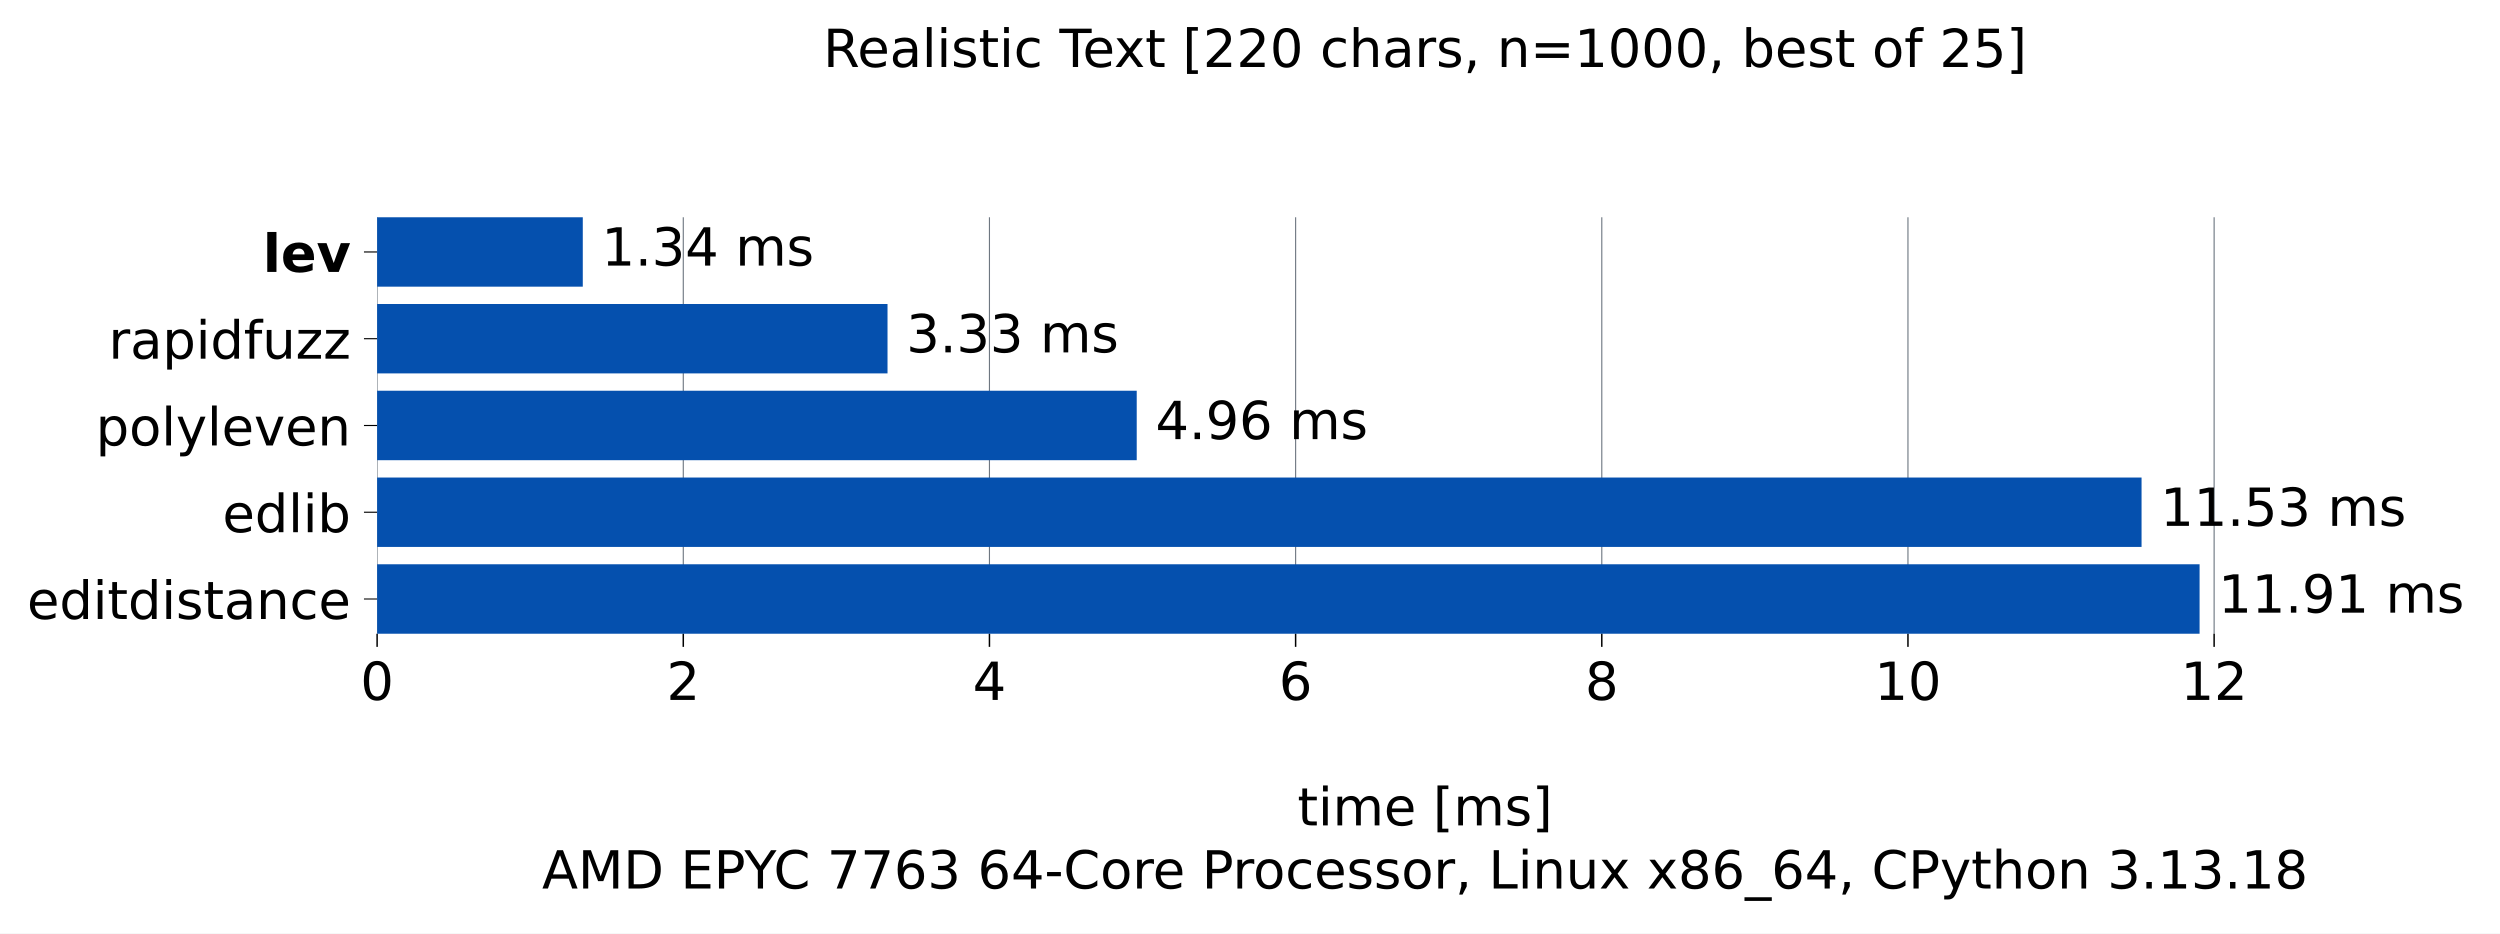
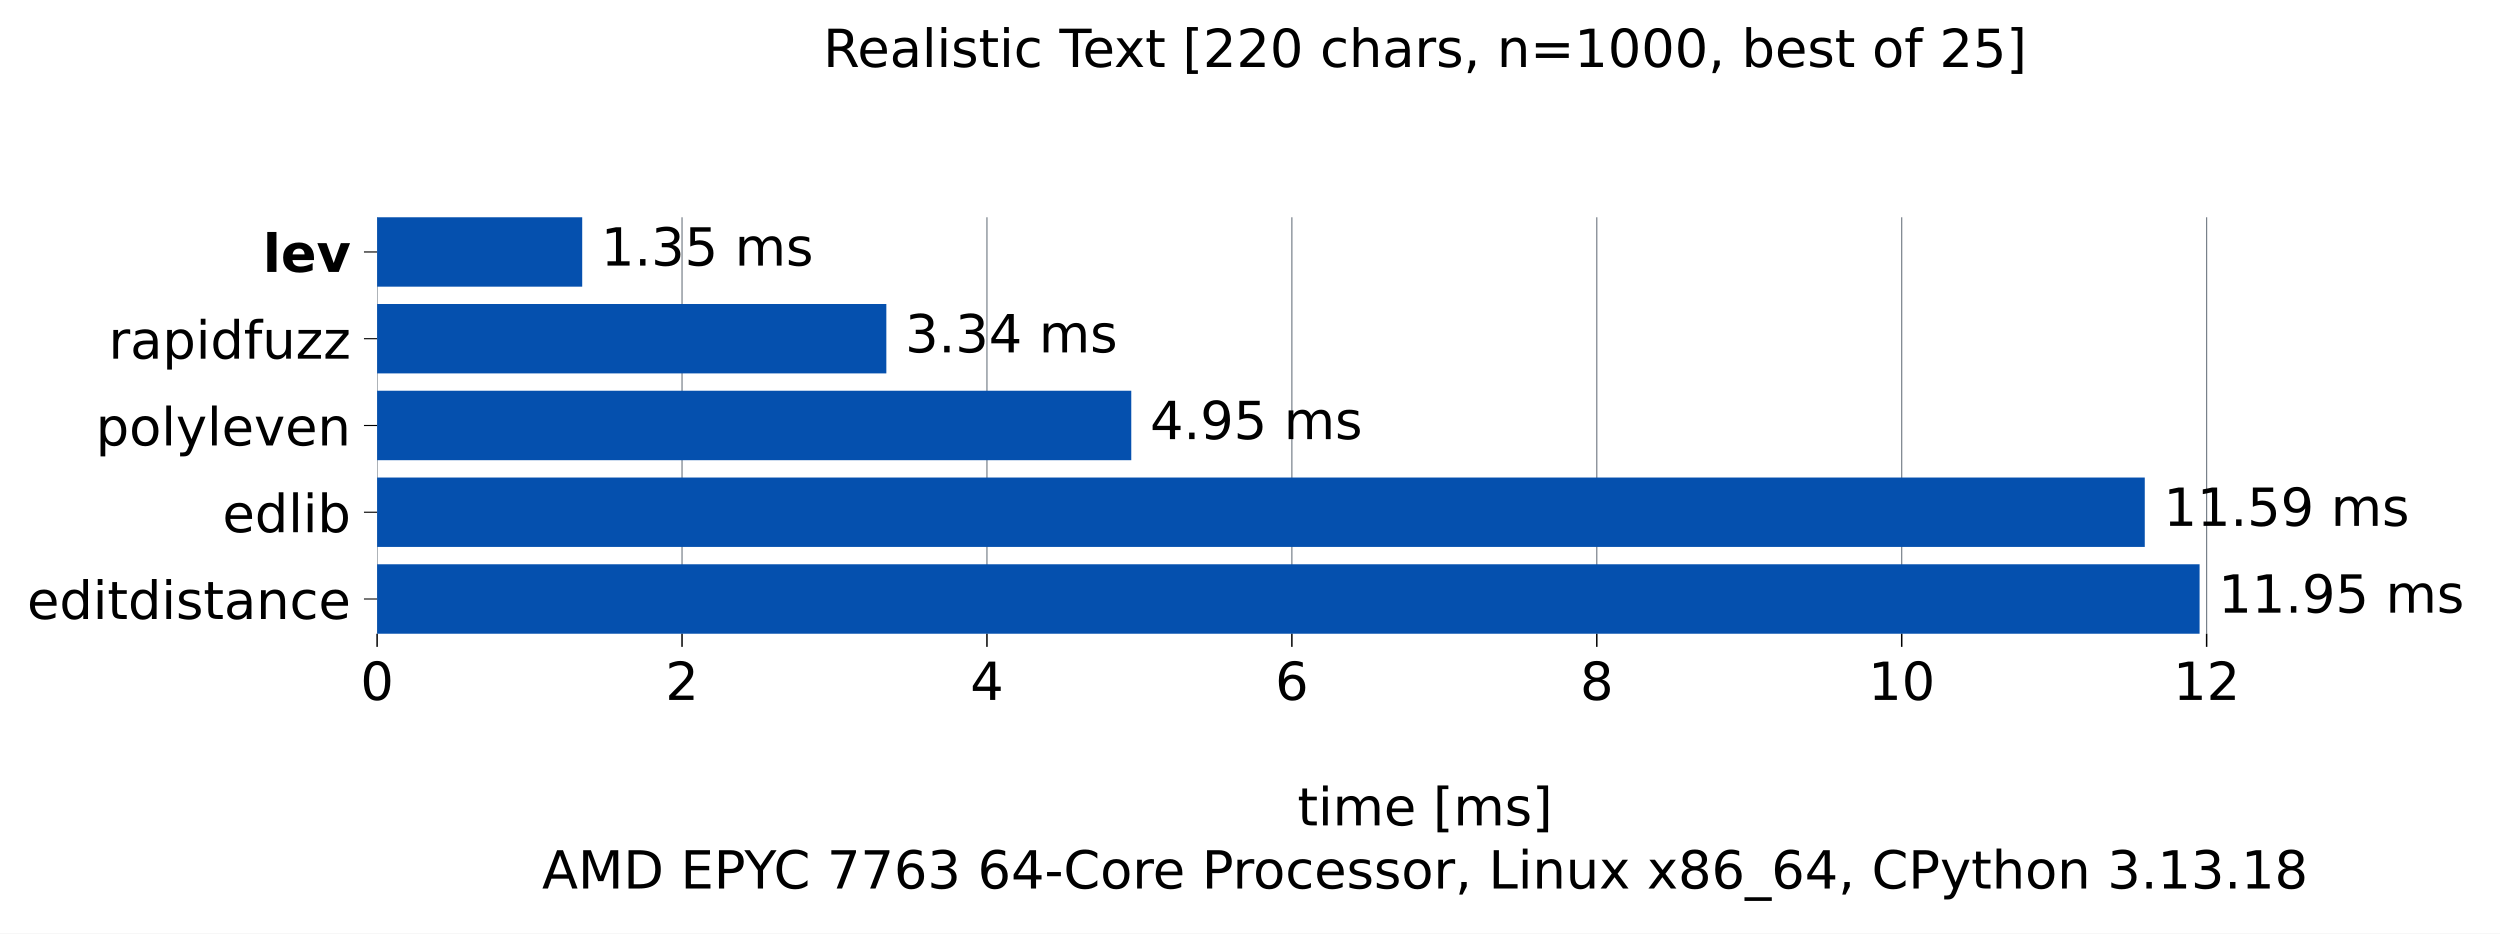
<svg xmlns="http://www.w3.org/2000/svg" xmlns:xlink="http://www.w3.org/1999/xlink" width="665.603pt" height="248.525pt" viewBox="0 0 665.603 248.525" version="1.1">
  <defs>
    <style type="text/css">*{stroke-linejoin: round; stroke-linecap: butt}</style>
  </defs>
  <g id="figure_1">
    <g id="patch_1">
      <path d="M 0 248.525 L 665.603 248.525 L 665.603 0 L 0 0 z " style="fill: #ffffff" />
    </g>
    <g id="axes_1">
      <g id="patch_2">
        <path d="M 100.403 168.718 L 658.403 168.718 L 658.403 57.838 L 100.403 57.838 z " style="fill: #ffffff" />
      </g>
      <g id="matplotlib.axis_1">
        <g id="xtick_1">
          <g id="line2d_1">
-             <path d="M 100.403 168.718 L 100.403 57.838 " clip-path="url(#pf1977d3915)" style="fill: none; stroke: #6e7781; stroke-width: 0.3; stroke-linecap: square" />
+             <path d="M 100.403 168.718 L 100.403 57.838 " clip-path="url(#pcefcc8d89a)" style="fill: none; stroke: #6e7781; stroke-width: 0.3; stroke-linecap: square" />
          </g>
          <g id="line2d_2">
            <defs>
-               <path id="mf4c2e26fc5" d="M 0 0 L 0 3.5 " style="stroke: #000000; stroke-width: 0.4" />
+               <path id="m4df07fa0d4" d="M 0 0 L 0 3.5 " style="stroke: #000000; stroke-width: 0.4" />
            </defs>
            <g>
-               <use xlink:href="#mf4c2e26fc5" x="100.403" y="168.718" style="stroke: #000000; stroke-width: 0.4" />
+               <use xlink:href="#m4df07fa0d4" x="100.403" y="168.718" style="stroke: #000000; stroke-width: 0.4" />
            </g>
          </g>
          <g id="text_1">
            <g transform="translate(95.94906 186.3545) scale(0.14 -0.14)">
              <defs>
                <path id="DejaVuSans-13" d="M 2034 4250 Q 1547 4250 1301 3770 Q 1056 3291 1056 2328 Q 1056 1369 1301 889 Q 1547 409 2034 409 Q 2525 409 2770 889 Q 3016 1369 3016 2328 Q 3016 3291 2770 3770 Q 2525 4250 2034 4250 z M 2034 4750 Q 2819 4750 3233 4129 Q 3647 3509 3647 2328 Q 3647 1150 3233 529 Q 2819 -91 2034 -91 Q 1250 -91 836 529 Q 422 1150 422 2328 Q 422 3509 836 4129 Q 1250 4750 2034 4750 z " transform="scale(0.015625)" />
              </defs>
              <use xlink:href="#DejaVuSans-13" />
            </g>
          </g>
        </g>
        <g id="xtick_2">
          <g id="line2d_3">
-             <path d="M 181.918 168.718 L 181.918 57.838 " clip-path="url(#pf1977d3915)" style="fill: none; stroke: #6e7781; stroke-width: 0.3; stroke-linecap: square" />
+             <path d="M 181.585 168.718 L 181.585 57.838 " clip-path="url(#pcefcc8d89a)" style="fill: none; stroke: #6e7781; stroke-width: 0.3; stroke-linecap: square" />
          </g>
          <g id="line2d_4">
            <g>
-               <use xlink:href="#mf4c2e26fc5" x="181.918" y="168.718" style="stroke: #000000; stroke-width: 0.4" />
+               <use xlink:href="#m4df07fa0d4" x="181.585" y="168.718" style="stroke: #000000; stroke-width: 0.4" />
            </g>
          </g>
          <g id="text_2">
-             <g transform="translate(177.4638 186.3545) scale(0.14 -0.14)">
+             <g transform="translate(177.1314 186.3545) scale(0.14 -0.14)">
              <defs>
                <path id="DejaVuSans-15" d="M 1228 531 L 3431 531 L 3431 0 L 469 0 L 469 531 Q 828 903 1448 1529 Q 2069 2156 2228 2338 Q 2531 2678 2651 2914 Q 2772 3150 2772 3378 Q 2772 3750 2511 3984 Q 2250 4219 1831 4219 Q 1534 4219 1204 4116 Q 875 4013 500 3803 L 500 4441 Q 881 4594 1212 4672 Q 1544 4750 1819 4750 Q 2544 4750 2975 4387 Q 3406 4025 3406 3419 Q 3406 3131 3298 2873 Q 3191 2616 2906 2266 Q 2828 2175 2409 1742 Q 1991 1309 1228 531 z " transform="scale(0.015625)" />
              </defs>
              <use xlink:href="#DejaVuSans-15" />
            </g>
          </g>
        </g>
        <g id="xtick_3">
          <g id="line2d_5">
-             <path d="M 263.432 168.718 L 263.432 57.838 " clip-path="url(#pf1977d3915)" style="fill: none; stroke: #6e7781; stroke-width: 0.3; stroke-linecap: square" />
+             <path d="M 262.767 168.718 L 262.767 57.838 " clip-path="url(#pcefcc8d89a)" style="fill: none; stroke: #6e7781; stroke-width: 0.3; stroke-linecap: square" />
          </g>
          <g id="line2d_6">
            <g>
-               <use xlink:href="#mf4c2e26fc5" x="263.432" y="168.718" style="stroke: #000000; stroke-width: 0.4" />
+               <use xlink:href="#m4df07fa0d4" x="262.767" y="168.718" style="stroke: #000000; stroke-width: 0.4" />
            </g>
          </g>
          <g id="text_3">
-             <g transform="translate(258.9786 186.3545) scale(0.14 -0.14)">
+             <g transform="translate(258.3137 186.3545) scale(0.14 -0.14)">
              <defs>
                <path id="DejaVuSans-17" d="M 2419 4116 L 825 1625 L 2419 1625 L 2419 4116 z M 2253 4666 L 3047 4666 L 3047 1625 L 3713 1625 L 3713 1100 L 3047 1100 L 3047 0 L 2419 0 L 2419 1100 L 313 1100 L 313 1709 L 2253 4666 z " transform="scale(0.015625)" />
              </defs>
              <use xlink:href="#DejaVuSans-17" />
            </g>
          </g>
        </g>
        <g id="xtick_4">
          <g id="line2d_7">
-             <path d="M 344.947 168.718 L 344.947 57.838 " clip-path="url(#pf1977d3915)" style="fill: none; stroke: #6e7781; stroke-width: 0.3; stroke-linecap: square" />
+             <path d="M 343.95 168.718 L 343.95 57.838 " clip-path="url(#pcefcc8d89a)" style="fill: none; stroke: #6e7781; stroke-width: 0.3; stroke-linecap: square" />
          </g>
          <g id="line2d_8">
            <g>
-               <use xlink:href="#mf4c2e26fc5" x="344.947" y="168.718" style="stroke: #000000; stroke-width: 0.4" />
+               <use xlink:href="#m4df07fa0d4" x="343.95" y="168.718" style="stroke: #000000; stroke-width: 0.4" />
            </g>
          </g>
          <g id="text_4">
-             <g transform="translate(340.4934 186.3545) scale(0.14 -0.14)">
+             <g transform="translate(339.4961 186.3545) scale(0.14 -0.14)">
              <defs>
                <path id="DejaVuSans-19" d="M 2113 2584 Q 1688 2584 1439 2293 Q 1191 2003 1191 1497 Q 1191 994 1439 701 Q 1688 409 2113 409 Q 2538 409 2786 701 Q 3034 994 3034 1497 Q 3034 2003 2786 2293 Q 2538 2584 2113 2584 z M 3366 4563 L 3366 3988 Q 3128 4100 2886 4159 Q 2644 4219 2406 4219 Q 1781 4219 1451 3797 Q 1122 3375 1075 2522 Q 1259 2794 1537 2939 Q 1816 3084 2150 3084 Q 2853 3084 3261 2657 Q 3669 2231 3669 1497 Q 3669 778 3244 343 Q 2819 -91 2113 -91 Q 1303 -91 875 529 Q 447 1150 447 2328 Q 447 3434 972 4092 Q 1497 4750 2381 4750 Q 2619 4750 2861 4703 Q 3103 4656 3366 4563 z " transform="scale(0.015625)" />
              </defs>
              <use xlink:href="#DejaVuSans-19" />
            </g>
          </g>
        </g>
        <g id="xtick_5">
          <g id="line2d_9">
-             <path d="M 426.462 168.718 L 426.462 57.838 " clip-path="url(#pf1977d3915)" style="fill: none; stroke: #6e7781; stroke-width: 0.3; stroke-linecap: square" />
+             <path d="M 425.132 168.718 L 425.132 57.838 " clip-path="url(#pcefcc8d89a)" style="fill: none; stroke: #6e7781; stroke-width: 0.3; stroke-linecap: square" />
          </g>
          <g id="line2d_10">
            <g>
-               <use xlink:href="#mf4c2e26fc5" x="426.462" y="168.718" style="stroke: #000000; stroke-width: 0.4" />
+               <use xlink:href="#m4df07fa0d4" x="425.132" y="168.718" style="stroke: #000000; stroke-width: 0.4" />
            </g>
          </g>
          <g id="text_5">
-             <g transform="translate(422.0082 186.3545) scale(0.14 -0.14)">
+             <g transform="translate(420.6784 186.3545) scale(0.14 -0.14)">
              <defs>
                <path id="DejaVuSans-1b" d="M 2034 2216 Q 1584 2216 1326 1975 Q 1069 1734 1069 1313 Q 1069 891 1326 650 Q 1584 409 2034 409 Q 2484 409 2743 651 Q 3003 894 3003 1313 Q 3003 1734 2745 1975 Q 2488 2216 2034 2216 z M 1403 2484 Q 997 2584 770 2862 Q 544 3141 544 3541 Q 544 4100 942 4425 Q 1341 4750 2034 4750 Q 2731 4750 3128 4425 Q 3525 4100 3525 3541 Q 3525 3141 3298 2862 Q 3072 2584 2669 2484 Q 3125 2378 3379 2068 Q 3634 1759 3634 1313 Q 3634 634 3220 271 Q 2806 -91 2034 -91 Q 1263 -91 848 271 Q 434 634 434 1313 Q 434 1759 690 2068 Q 947 2378 1403 2484 z M 1172 3481 Q 1172 3119 1398 2916 Q 1625 2713 2034 2713 Q 2441 2713 2670 2916 Q 2900 3119 2900 3481 Q 2900 3844 2670 4047 Q 2441 4250 2034 4250 Q 1625 4250 1398 4047 Q 1172 3844 1172 3481 z " transform="scale(0.015625)" />
              </defs>
              <use xlink:href="#DejaVuSans-1b" />
            </g>
          </g>
        </g>
        <g id="xtick_6">
          <g id="line2d_11">
-             <path d="M 507.977 168.718 L 507.977 57.838 " clip-path="url(#pf1977d3915)" style="fill: none; stroke: #6e7781; stroke-width: 0.3; stroke-linecap: square" />
+             <path d="M 506.315 168.718 L 506.315 57.838 " clip-path="url(#pcefcc8d89a)" style="fill: none; stroke: #6e7781; stroke-width: 0.3; stroke-linecap: square" />
          </g>
          <g id="line2d_12">
            <g>
-               <use xlink:href="#mf4c2e26fc5" x="507.977" y="168.718" style="stroke: #000000; stroke-width: 0.4" />
+               <use xlink:href="#m4df07fa0d4" x="506.315" y="168.718" style="stroke: #000000; stroke-width: 0.4" />
            </g>
          </g>
          <g id="text_6">
-             <g transform="translate(499.0692 186.3545) scale(0.14 -0.14)">
+             <g transform="translate(497.407 186.3545) scale(0.14 -0.14)">
              <defs>
                <path id="DejaVuSans-14" d="M 794 531 L 1825 531 L 1825 4091 L 703 3866 L 703 4441 L 1819 4666 L 2450 4666 L 2450 531 L 3481 531 L 3481 0 L 794 0 L 794 531 z " transform="scale(0.015625)" />
              </defs>
              <use xlink:href="#DejaVuSans-14" />
              <use xlink:href="#DejaVuSans-13" transform="translate(63.625 0)" />
            </g>
          </g>
        </g>
        <g id="xtick_7">
          <g id="line2d_13">
-             <path d="M 589.491 168.718 L 589.491 57.838 " clip-path="url(#pf1977d3915)" style="fill: none; stroke: #6e7781; stroke-width: 0.3; stroke-linecap: square" />
+             <path d="M 587.497 168.718 L 587.497 57.838 " clip-path="url(#pcefcc8d89a)" style="fill: none; stroke: #6e7781; stroke-width: 0.3; stroke-linecap: square" />
          </g>
          <g id="line2d_14">
            <g>
-               <use xlink:href="#mf4c2e26fc5" x="589.491" y="168.718" style="stroke: #000000; stroke-width: 0.4" />
+               <use xlink:href="#m4df07fa0d4" x="587.497" y="168.718" style="stroke: #000000; stroke-width: 0.4" />
            </g>
          </g>
          <g id="text_7">
-             <g transform="translate(580.584 186.3545) scale(0.14 -0.14)">
+             <g transform="translate(578.5894 186.3545) scale(0.14 -0.14)">
              <use xlink:href="#DejaVuSans-14" />
              <use xlink:href="#DejaVuSans-15" transform="translate(63.625 0)" />
            </g>
          </g>
        </g>
        <g id="text_8">
          <g transform="translate(345.4364 219.757) scale(0.14 -0.14)">
            <defs>
              <path id="DejaVuSans-57" d="M 1172 4494 L 1172 3500 L 2356 3500 L 2356 3053 L 1172 3053 L 1172 1153 Q 1172 725 1289 603 Q 1406 481 1766 481 L 2356 481 L 2356 0 L 1766 0 Q 1100 0 847 248 Q 594 497 594 1153 L 594 3053 L 172 3053 L 172 3500 L 594 3500 L 594 4494 L 1172 4494 z " transform="scale(0.015625)" />
              <path id="DejaVuSans-4c" d="M 603 3500 L 1178 3500 L 1178 0 L 603 0 L 603 3500 z M 603 4863 L 1178 4863 L 1178 4134 L 603 4134 L 603 4863 z " transform="scale(0.015625)" />
              <path id="DejaVuSans-50" d="M 3328 2828 Q 3544 3216 3844 3400 Q 4144 3584 4550 3584 Q 5097 3584 5394 3201 Q 5691 2819 5691 2113 L 5691 0 L 5113 0 L 5113 2094 Q 5113 2597 4934 2840 Q 4756 3084 4391 3084 Q 3944 3084 3684 2787 Q 3425 2491 3425 1978 L 3425 0 L 2847 0 L 2847 2094 Q 2847 2600 2669 2842 Q 2491 3084 2119 3084 Q 1678 3084 1418 2786 Q 1159 2488 1159 1978 L 1159 0 L 581 0 L 581 3500 L 1159 3500 L 1159 2956 Q 1356 3278 1631 3431 Q 1906 3584 2284 3584 Q 2666 3584 2933 3390 Q 3200 3197 3328 2828 z " transform="scale(0.015625)" />
              <path id="DejaVuSans-48" d="M 3597 1894 L 3597 1613 L 953 1613 Q 991 1019 1311 708 Q 1631 397 2203 397 Q 2534 397 2845 478 Q 3156 559 3463 722 L 3463 178 Q 3153 47 2828 -22 Q 2503 -91 2169 -91 Q 1331 -91 842 396 Q 353 884 353 1716 Q 353 2575 817 3079 Q 1281 3584 2069 3584 Q 2775 3584 3186 3129 Q 3597 2675 3597 1894 z M 3022 2063 Q 3016 2534 2758 2815 Q 2500 3097 2075 3097 Q 1594 3097 1305 2825 Q 1016 2553 972 2059 L 3022 2063 z " transform="scale(0.015625)" />
              <path id="DejaVuSans-3" transform="scale(0.015625)" />
              <path id="DejaVuSans-3e" d="M 550 4863 L 1875 4863 L 1875 4416 L 1125 4416 L 1125 -397 L 1875 -397 L 1875 -844 L 550 -844 L 550 4863 z " transform="scale(0.015625)" />
              <path id="DejaVuSans-56" d="M 2834 3397 L 2834 2853 Q 2591 2978 2328 3040 Q 2066 3103 1784 3103 Q 1356 3103 1142 2972 Q 928 2841 928 2578 Q 928 2378 1081 2264 Q 1234 2150 1697 2047 L 1894 2003 Q 2506 1872 2764 1633 Q 3022 1394 3022 966 Q 3022 478 2636 193 Q 2250 -91 1575 -91 Q 1294 -91 989 -36 Q 684 19 347 128 L 347 722 Q 666 556 975 473 Q 1284 391 1588 391 Q 1994 391 2212 530 Q 2431 669 2431 922 Q 2431 1156 2273 1281 Q 2116 1406 1581 1522 L 1381 1569 Q 847 1681 609 1914 Q 372 2147 372 2553 Q 372 3047 722 3315 Q 1072 3584 1716 3584 Q 2034 3584 2315 3537 Q 2597 3491 2834 3397 z " transform="scale(0.015625)" />
              <path id="DejaVuSans-40" d="M 1947 4863 L 1947 -844 L 622 -844 L 622 -397 L 1369 -397 L 1369 4416 L 622 4416 L 622 4863 L 1947 4863 z " transform="scale(0.015625)" />
            </defs>
            <use xlink:href="#DejaVuSans-57" />
            <use xlink:href="#DejaVuSans-4c" transform="translate(39.20312 0)" />
            <use xlink:href="#DejaVuSans-50" transform="translate(66.98438 0)" />
            <use xlink:href="#DejaVuSans-48" transform="translate(164.3906 0)" />
            <use xlink:href="#DejaVuSans-3" transform="translate(225.9219 0)" />
            <use xlink:href="#DejaVuSans-3e" transform="translate(257.7031 0)" />
            <use xlink:href="#DejaVuSans-50" transform="translate(296.7188 0)" />
            <use xlink:href="#DejaVuSans-56" transform="translate(394.125 0)" />
            <use xlink:href="#DejaVuSans-40" transform="translate(446.2188 0)" />
          </g>
          <g transform="translate(144.3144 236.5608) scale(0.14 -0.14)">
            <defs>
              <path id="DejaVuSans-24" d="M 2188 4044 L 1331 1722 L 3047 1722 L 2188 4044 z M 1831 4666 L 2547 4666 L 4325 0 L 3669 0 L 3244 1197 L 1141 1197 L 716 0 L 50 0 L 1831 4666 z " transform="scale(0.015625)" />
              <path id="DejaVuSans-30" d="M 628 4666 L 1569 4666 L 2759 1491 L 3956 4666 L 4897 4666 L 4897 0 L 4281 0 L 4281 4097 L 3078 897 L 2444 897 L 1241 4097 L 1241 0 L 628 0 L 628 4666 z " transform="scale(0.015625)" />
              <path id="DejaVuSans-27" d="M 1259 4147 L 1259 519 L 2022 519 Q 2988 519 3436 956 Q 3884 1394 3884 2338 Q 3884 3275 3436 3711 Q 2988 4147 2022 4147 L 1259 4147 z M 628 4666 L 1925 4666 Q 3281 4666 3915 4102 Q 4550 3538 4550 2338 Q 4550 1131 3912 565 Q 3275 0 1925 0 L 628 0 L 628 4666 z " transform="scale(0.015625)" />
              <path id="DejaVuSans-28" d="M 628 4666 L 3578 4666 L 3578 4134 L 1259 4134 L 1259 2753 L 3481 2753 L 3481 2222 L 1259 2222 L 1259 531 L 3634 531 L 3634 0 L 628 0 L 628 4666 z " transform="scale(0.015625)" />
              <path id="DejaVuSans-33" d="M 1259 4147 L 1259 2394 L 2053 2394 Q 2494 2394 2734 2622 Q 2975 2850 2975 3272 Q 2975 3691 2734 3919 Q 2494 4147 2053 4147 L 1259 4147 z M 628 4666 L 2053 4666 Q 2838 4666 3239 4311 Q 3641 3956 3641 3272 Q 3641 2581 3239 2228 Q 2838 1875 2053 1875 L 1259 1875 L 1259 0 L 628 0 L 628 4666 z " transform="scale(0.015625)" />
              <path id="DejaVuSans-3c" d="M -13 4666 L 666 4666 L 1959 2747 L 3244 4666 L 3922 4666 L 2272 2222 L 2272 0 L 1638 0 L 1638 2222 L -13 4666 z " transform="scale(0.015625)" />
              <path id="DejaVuSans-26" d="M 4122 4306 L 4122 3641 Q 3803 3938 3442 4084 Q 3081 4231 2675 4231 Q 1875 4231 1450 3742 Q 1025 3253 1025 2328 Q 1025 1406 1450 917 Q 1875 428 2675 428 Q 3081 428 3442 575 Q 3803 722 4122 1019 L 4122 359 Q 3791 134 3420 21 Q 3050 -91 2638 -91 Q 1578 -91 968 557 Q 359 1206 359 2328 Q 359 3453 968 4101 Q 1578 4750 2638 4750 Q 3056 4750 3426 4639 Q 3797 4528 4122 4306 z " transform="scale(0.015625)" />
              <path id="DejaVuSans-1a" d="M 525 4666 L 3525 4666 L 3525 4397 L 1831 0 L 1172 0 L 2766 4134 L 525 4134 L 525 4666 z " transform="scale(0.015625)" />
              <path id="DejaVuSans-16" d="M 2597 2516 Q 3050 2419 3304 2112 Q 3559 1806 3559 1356 Q 3559 666 3084 287 Q 2609 -91 1734 -91 Q 1441 -91 1130 -33 Q 819 25 488 141 L 488 750 Q 750 597 1062 519 Q 1375 441 1716 441 Q 2309 441 2620 675 Q 2931 909 2931 1356 Q 2931 1769 2642 2001 Q 2353 2234 1838 2234 L 1294 2234 L 1294 2753 L 1863 2753 Q 2328 2753 2575 2939 Q 2822 3125 2822 3475 Q 2822 3834 2567 4026 Q 2313 4219 1838 4219 Q 1578 4219 1281 4162 Q 984 4106 628 3988 L 628 4550 Q 988 4650 1302 4700 Q 1616 4750 1894 4750 Q 2613 4750 3031 4423 Q 3450 4097 3450 3541 Q 3450 3153 3228 2886 Q 3006 2619 2597 2516 z " transform="scale(0.015625)" />
              <path id="DejaVuSans-10" d="M 313 2009 L 1997 2009 L 1997 1497 L 313 1497 L 313 2009 z " transform="scale(0.015625)" />
              <path id="DejaVuSans-52" d="M 1959 3097 Q 1497 3097 1228 2736 Q 959 2375 959 1747 Q 959 1119 1226 758 Q 1494 397 1959 397 Q 2419 397 2687 759 Q 2956 1122 2956 1747 Q 2956 2369 2687 2733 Q 2419 3097 1959 3097 z M 1959 3584 Q 2709 3584 3137 3096 Q 3566 2609 3566 1747 Q 3566 888 3137 398 Q 2709 -91 1959 -91 Q 1206 -91 779 398 Q 353 888 353 1747 Q 353 2609 779 3096 Q 1206 3584 1959 3584 z " transform="scale(0.015625)" />
              <path id="DejaVuSans-55" d="M 2631 2963 Q 2534 3019 2420 3045 Q 2306 3072 2169 3072 Q 1681 3072 1420 2755 Q 1159 2438 1159 1844 L 1159 0 L 581 0 L 581 3500 L 1159 3500 L 1159 2956 Q 1341 3275 1631 3429 Q 1922 3584 2338 3584 Q 2397 3584 2469 3576 Q 2541 3569 2628 3553 L 2631 2963 z " transform="scale(0.015625)" />
              <path id="DejaVuSans-46" d="M 3122 3366 L 3122 2828 Q 2878 2963 2633 3030 Q 2388 3097 2138 3097 Q 1578 3097 1268 2742 Q 959 2388 959 1747 Q 959 1106 1268 751 Q 1578 397 2138 397 Q 2388 397 2633 464 Q 2878 531 3122 666 L 3122 134 Q 2881 22 2623 -34 Q 2366 -91 2075 -91 Q 1284 -91 818 406 Q 353 903 353 1747 Q 353 2603 823 3093 Q 1294 3584 2113 3584 Q 2378 3584 2631 3529 Q 2884 3475 3122 3366 z " transform="scale(0.015625)" />
              <path id="DejaVuSans-f" d="M 750 794 L 1409 794 L 1409 256 L 897 -744 L 494 -744 L 750 256 L 750 794 z " transform="scale(0.015625)" />
              <path id="DejaVuSans-2f" d="M 628 4666 L 1259 4666 L 1259 531 L 3531 531 L 3531 0 L 628 0 L 628 4666 z " transform="scale(0.015625)" />
              <path id="DejaVuSans-51" d="M 3513 2113 L 3513 0 L 2938 0 L 2938 2094 Q 2938 2591 2744 2837 Q 2550 3084 2163 3084 Q 1697 3084 1428 2787 Q 1159 2491 1159 1978 L 1159 0 L 581 0 L 581 3500 L 1159 3500 L 1159 2956 Q 1366 3272 1645 3428 Q 1925 3584 2291 3584 Q 2894 3584 3203 3211 Q 3513 2838 3513 2113 z " transform="scale(0.015625)" />
              <path id="DejaVuSans-58" d="M 544 1381 L 544 3500 L 1119 3500 L 1119 1403 Q 1119 906 1312 657 Q 1506 409 1894 409 Q 2359 409 2629 706 Q 2900 1003 2900 1516 L 2900 3500 L 3475 3500 L 3475 0 L 2900 0 L 2900 538 Q 2691 219 2414 64 Q 2138 -91 1772 -91 Q 1169 -91 856 284 Q 544 659 544 1381 z M 1991 3584 L 1991 3584 z " transform="scale(0.015625)" />
              <path id="DejaVuSans-5b" d="M 3513 3500 L 2247 1797 L 3578 0 L 2900 0 L 1881 1375 L 863 0 L 184 0 L 1544 1831 L 300 3500 L 978 3500 L 1906 2253 L 2834 3500 L 3513 3500 z " transform="scale(0.015625)" />
              <path id="DejaVuSans-42" d="M 3263 -1063 L 3263 -1509 L -63 -1509 L -63 -1063 L 3263 -1063 z " transform="scale(0.015625)" />
              <path id="DejaVuSans-5c" d="M 2059 -325 Q 1816 -950 1584 -1140 Q 1353 -1331 966 -1331 L 506 -1331 L 506 -850 L 844 -850 Q 1081 -850 1212 -737 Q 1344 -625 1503 -206 L 1606 56 L 191 3500 L 800 3500 L 1894 763 L 2988 3500 L 3597 3500 L 2059 -325 z " transform="scale(0.015625)" />
              <path id="DejaVuSans-4b" d="M 3513 2113 L 3513 0 L 2938 0 L 2938 2094 Q 2938 2591 2744 2837 Q 2550 3084 2163 3084 Q 1697 3084 1428 2787 Q 1159 2491 1159 1978 L 1159 0 L 581 0 L 581 4863 L 1159 4863 L 1159 2956 Q 1366 3272 1645 3428 Q 1925 3584 2291 3584 Q 2894 3584 3203 3211 Q 3513 2838 3513 2113 z " transform="scale(0.015625)" />
              <path id="DejaVuSans-11" d="M 684 794 L 1344 794 L 1344 0 L 684 0 L 684 794 z " transform="scale(0.015625)" />
            </defs>
            <use xlink:href="#DejaVuSans-24" />
            <use xlink:href="#DejaVuSans-30" transform="translate(68.40625 0)" />
            <use xlink:href="#DejaVuSans-27" transform="translate(154.6875 0)" />
            <use xlink:href="#DejaVuSans-3" transform="translate(231.6875 0)" />
            <use xlink:href="#DejaVuSans-28" transform="translate(263.4688 0)" />
            <use xlink:href="#DejaVuSans-33" transform="translate(326.6562 0)" />
            <use xlink:href="#DejaVuSans-3c" transform="translate(384.75 0)" />
            <use xlink:href="#DejaVuSans-26" transform="translate(440.3594 0)" />
            <use xlink:href="#DejaVuSans-3" transform="translate(510.1875 0)" />
            <use xlink:href="#DejaVuSans-1a" transform="translate(541.9688 0)" />
            <use xlink:href="#DejaVuSans-1a" transform="translate(605.5938 0)" />
            <use xlink:href="#DejaVuSans-19" transform="translate(669.2188 0)" />
            <use xlink:href="#DejaVuSans-16" transform="translate(732.8438 0)" />
            <use xlink:href="#DejaVuSans-3" transform="translate(796.4688 0)" />
            <use xlink:href="#DejaVuSans-19" transform="translate(828.25 0)" />
            <use xlink:href="#DejaVuSans-17" transform="translate(891.875 0)" />
            <use xlink:href="#DejaVuSans-10" transform="translate(955.5 0)" />
            <use xlink:href="#DejaVuSans-26" transform="translate(991.5781 0)" />
            <use xlink:href="#DejaVuSans-52" transform="translate(1061.406 0)" />
            <use xlink:href="#DejaVuSans-55" transform="translate(1122.594 0)" />
            <use xlink:href="#DejaVuSans-48" transform="translate(1161.5 0)" />
            <use xlink:href="#DejaVuSans-3" transform="translate(1223.031 0)" />
            <use xlink:href="#DejaVuSans-33" transform="translate(1254.812 0)" />
            <use xlink:href="#DejaVuSans-55" transform="translate(1313.359 0)" />
            <use xlink:href="#DejaVuSans-52" transform="translate(1352.266 0)" />
            <use xlink:href="#DejaVuSans-46" transform="translate(1413.453 0)" />
            <use xlink:href="#DejaVuSans-48" transform="translate(1468.438 0)" />
            <use xlink:href="#DejaVuSans-56" transform="translate(1529.969 0)" />
            <use xlink:href="#DejaVuSans-56" transform="translate(1582.062 0)" />
            <use xlink:href="#DejaVuSans-52" transform="translate(1634.156 0)" />
            <use xlink:href="#DejaVuSans-55" transform="translate(1695.344 0)" />
            <use xlink:href="#DejaVuSans-f" transform="translate(1736.453 0)" />
            <use xlink:href="#DejaVuSans-3" transform="translate(1768.234 0)" />
            <use xlink:href="#DejaVuSans-2f" transform="translate(1800.016 0)" />
            <use xlink:href="#DejaVuSans-4c" transform="translate(1855.734 0)" />
            <use xlink:href="#DejaVuSans-51" transform="translate(1883.516 0)" />
            <use xlink:href="#DejaVuSans-58" transform="translate(1946.891 0)" />
            <use xlink:href="#DejaVuSans-5b" transform="translate(2010.266 0)" />
            <use xlink:href="#DejaVuSans-3" transform="translate(2069.453 0)" />
            <use xlink:href="#DejaVuSans-5b" transform="translate(2101.234 0)" />
            <use xlink:href="#DejaVuSans-1b" transform="translate(2160.422 0)" />
            <use xlink:href="#DejaVuSans-19" transform="translate(2224.047 0)" />
            <use xlink:href="#DejaVuSans-42" transform="translate(2287.672 0)" />
            <use xlink:href="#DejaVuSans-19" transform="translate(2337.672 0)" />
            <use xlink:href="#DejaVuSans-17" transform="translate(2401.297 0)" />
            <use xlink:href="#DejaVuSans-f" transform="translate(2464.922 0)" />
            <use xlink:href="#DejaVuSans-3" transform="translate(2496.703 0)" />
            <use xlink:href="#DejaVuSans-26" transform="translate(2528.484 0)" />
            <use xlink:href="#DejaVuSans-33" transform="translate(2598.312 0)" />
            <use xlink:href="#DejaVuSans-5c" transform="translate(2658.609 0)" />
            <use xlink:href="#DejaVuSans-57" transform="translate(2717.797 0)" />
            <use xlink:href="#DejaVuSans-4b" transform="translate(2757 0)" />
            <use xlink:href="#DejaVuSans-52" transform="translate(2820.375 0)" />
            <use xlink:href="#DejaVuSans-51" transform="translate(2881.562 0)" />
            <use xlink:href="#DejaVuSans-3" transform="translate(2944.938 0)" />
            <use xlink:href="#DejaVuSans-16" transform="translate(2976.719 0)" />
            <use xlink:href="#DejaVuSans-11" transform="translate(3040.344 0)" />
            <use xlink:href="#DejaVuSans-14" transform="translate(3072.125 0)" />
            <use xlink:href="#DejaVuSans-16" transform="translate(3135.75 0)" />
            <use xlink:href="#DejaVuSans-11" transform="translate(3199.375 0)" />
            <use xlink:href="#DejaVuSans-14" transform="translate(3231.156 0)" />
            <use xlink:href="#DejaVuSans-1b" transform="translate(3294.781 0)" />
          </g>
        </g>
      </g>
      <g id="matplotlib.axis_2">
        <g id="ytick_1">
          <g id="line2d_15">
            <defs>
-               <path id="m7cc04f2e19" d="M 0 0 L -3.5 0 " style="stroke: #000000; stroke-width: 0.3" />
+               <path id="m1409cb28f1" d="M 0 0 L -3.5 0 " style="stroke: #000000; stroke-width: 0.3" />
            </defs>
            <g>
-               <use xlink:href="#m7cc04f2e19" x="100.403" y="159.478" style="stroke: #000000; stroke-width: 0.3" />
+               <use xlink:href="#m1409cb28f1" x="100.403" y="159.478" style="stroke: #000000; stroke-width: 0.3" />
            </g>
          </g>
          <g id="text_9">
            <g transform="translate(7.2 164.7967) scale(0.14 -0.14)">
              <defs>
                <path id="DejaVuSans-47" d="M 2906 2969 L 2906 4863 L 3481 4863 L 3481 0 L 2906 0 L 2906 525 Q 2725 213 2448 61 Q 2172 -91 1784 -91 Q 1150 -91 751 415 Q 353 922 353 1747 Q 353 2572 751 3078 Q 1150 3584 1784 3584 Q 2172 3584 2448 3432 Q 2725 3281 2906 2969 z M 947 1747 Q 947 1113 1208 752 Q 1469 391 1925 391 Q 2381 391 2643 752 Q 2906 1113 2906 1747 Q 2906 2381 2643 2742 Q 2381 3103 1925 3103 Q 1469 3103 1208 2742 Q 947 2381 947 1747 z " transform="scale(0.015625)" />
                <path id="DejaVuSans-44" d="M 2194 1759 Q 1497 1759 1228 1600 Q 959 1441 959 1056 Q 959 750 1161 570 Q 1363 391 1709 391 Q 2188 391 2477 730 Q 2766 1069 2766 1631 L 2766 1759 L 2194 1759 z M 3341 1997 L 3341 0 L 2766 0 L 2766 531 Q 2569 213 2275 61 Q 1981 -91 1556 -91 Q 1019 -91 701 211 Q 384 513 384 1019 Q 384 1609 779 1909 Q 1175 2209 1959 2209 L 2766 2209 L 2766 2266 Q 2766 2663 2505 2880 Q 2244 3097 1772 3097 Q 1472 3097 1187 3025 Q 903 2953 641 2809 L 641 3341 Q 956 3463 1253 3523 Q 1550 3584 1831 3584 Q 2591 3584 2966 3190 Q 3341 2797 3341 1997 z " transform="scale(0.015625)" />
              </defs>
              <use xlink:href="#DejaVuSans-48" />
              <use xlink:href="#DejaVuSans-47" transform="translate(61.53125 0)" />
              <use xlink:href="#DejaVuSans-4c" transform="translate(125.0156 0)" />
              <use xlink:href="#DejaVuSans-57" transform="translate(152.7969 0)" />
              <use xlink:href="#DejaVuSans-47" transform="translate(192 0)" />
              <use xlink:href="#DejaVuSans-4c" transform="translate(255.4844 0)" />
              <use xlink:href="#DejaVuSans-56" transform="translate(283.2656 0)" />
              <use xlink:href="#DejaVuSans-57" transform="translate(335.3594 0)" />
              <use xlink:href="#DejaVuSans-44" transform="translate(374.5625 0)" />
              <use xlink:href="#DejaVuSans-51" transform="translate(435.8438 0)" />
              <use xlink:href="#DejaVuSans-46" transform="translate(499.2188 0)" />
              <use xlink:href="#DejaVuSans-48" transform="translate(554.2031 0)" />
            </g>
          </g>
        </g>
        <g id="ytick_2">
          <g id="line2d_16">
            <g>
-               <use xlink:href="#m7cc04f2e19" x="100.403" y="136.378" style="stroke: #000000; stroke-width: 0.3" />
+               <use xlink:href="#m1409cb28f1" x="100.403" y="136.378" style="stroke: #000000; stroke-width: 0.3" />
            </g>
          </g>
          <g id="text_10">
            <g transform="translate(59.23406 141.6967) scale(0.14 -0.14)">
              <defs>
                <path id="DejaVuSans-4f" d="M 603 4863 L 1178 4863 L 1178 0 L 603 0 L 603 4863 z " transform="scale(0.015625)" />
                <path id="DejaVuSans-45" d="M 3116 1747 Q 3116 2381 2855 2742 Q 2594 3103 2138 3103 Q 1681 3103 1420 2742 Q 1159 2381 1159 1747 Q 1159 1113 1420 752 Q 1681 391 2138 391 Q 2594 391 2855 752 Q 3116 1113 3116 1747 z M 1159 2969 Q 1341 3281 1617 3432 Q 1894 3584 2278 3584 Q 2916 3584 3314 3078 Q 3713 2572 3713 1747 Q 3713 922 3314 415 Q 2916 -91 2278 -91 Q 1894 -91 1617 61 Q 1341 213 1159 525 L 1159 0 L 581 0 L 581 4863 L 1159 4863 L 1159 2969 z " transform="scale(0.015625)" />
              </defs>
              <use xlink:href="#DejaVuSans-48" />
              <use xlink:href="#DejaVuSans-47" transform="translate(61.53125 0)" />
              <use xlink:href="#DejaVuSans-4f" transform="translate(125.0156 0)" />
              <use xlink:href="#DejaVuSans-4c" transform="translate(152.7969 0)" />
              <use xlink:href="#DejaVuSans-45" transform="translate(180.5781 0)" />
            </g>
          </g>
        </g>
        <g id="ytick_3">
          <g id="line2d_17">
            <g>
-               <use xlink:href="#m7cc04f2e19" x="100.403" y="113.278" style="stroke: #000000; stroke-width: 0.3" />
+               <use xlink:href="#m1409cb28f1" x="100.403" y="113.278" style="stroke: #000000; stroke-width: 0.3" />
            </g>
          </g>
          <g id="text_11">
            <g transform="translate(25.49625 118.5967) scale(0.14 -0.14)">
              <defs>
                <path id="DejaVuSans-53" d="M 1159 525 L 1159 -1331 L 581 -1331 L 581 3500 L 1159 3500 L 1159 2969 Q 1341 3281 1617 3432 Q 1894 3584 2278 3584 Q 2916 3584 3314 3078 Q 3713 2572 3713 1747 Q 3713 922 3314 415 Q 2916 -91 2278 -91 Q 1894 -91 1617 61 Q 1341 213 1159 525 z M 3116 1747 Q 3116 2381 2855 2742 Q 2594 3103 2138 3103 Q 1681 3103 1420 2742 Q 1159 2381 1159 1747 Q 1159 1113 1420 752 Q 1681 391 2138 391 Q 2594 391 2855 752 Q 3116 1113 3116 1747 z " transform="scale(0.015625)" />
                <path id="DejaVuSans-59" d="M 191 3500 L 800 3500 L 1894 563 L 2988 3500 L 3597 3500 L 2284 0 L 1503 0 L 191 3500 z " transform="scale(0.015625)" />
              </defs>
              <use xlink:href="#DejaVuSans-53" />
              <use xlink:href="#DejaVuSans-52" transform="translate(63.48438 0)" />
              <use xlink:href="#DejaVuSans-4f" transform="translate(124.6719 0)" />
              <use xlink:href="#DejaVuSans-5c" transform="translate(152.4531 0)" />
              <use xlink:href="#DejaVuSans-4f" transform="translate(211.6406 0)" />
              <use xlink:href="#DejaVuSans-48" transform="translate(239.4219 0)" />
              <use xlink:href="#DejaVuSans-59" transform="translate(300.9531 0)" />
              <use xlink:href="#DejaVuSans-48" transform="translate(360.1406 0)" />
              <use xlink:href="#DejaVuSans-51" transform="translate(421.6719 0)" />
            </g>
          </g>
        </g>
        <g id="ytick_4">
          <g id="line2d_18">
            <g>
-               <use xlink:href="#m7cc04f2e19" x="100.403" y="90.178" style="stroke: #000000; stroke-width: 0.3" />
+               <use xlink:href="#m1409cb28f1" x="100.403" y="90.178" style="stroke: #000000; stroke-width: 0.3" />
            </g>
          </g>
          <g id="text_12">
            <g transform="translate(28.90656 95.49672) scale(0.14 -0.14)">
              <defs>
                <path id="DejaVuSans-49" d="M 2375 4863 L 2375 4384 L 1825 4384 Q 1516 4384 1395 4259 Q 1275 4134 1275 3809 L 1275 3500 L 2222 3500 L 2222 3053 L 1275 3053 L 1275 0 L 697 0 L 697 3053 L 147 3053 L 147 3500 L 697 3500 L 697 3744 Q 697 4328 969 4595 Q 1241 4863 1831 4863 L 2375 4863 z " transform="scale(0.015625)" />
                <path id="DejaVuSans-5d" d="M 353 3500 L 3084 3500 L 3084 2975 L 922 459 L 3084 459 L 3084 0 L 275 0 L 275 525 L 2438 3041 L 353 3041 L 353 3500 z " transform="scale(0.015625)" />
              </defs>
              <use xlink:href="#DejaVuSans-55" />
              <use xlink:href="#DejaVuSans-44" transform="translate(41.10938 0)" />
              <use xlink:href="#DejaVuSans-53" transform="translate(102.3906 0)" />
              <use xlink:href="#DejaVuSans-4c" transform="translate(165.875 0)" />
              <use xlink:href="#DejaVuSans-47" transform="translate(193.6562 0)" />
              <use xlink:href="#DejaVuSans-49" transform="translate(257.1406 0)" />
              <use xlink:href="#DejaVuSans-58" transform="translate(292.3438 0)" />
              <use xlink:href="#DejaVuSans-5d" transform="translate(355.7188 0)" />
              <use xlink:href="#DejaVuSans-5d" transform="translate(408.2031 0)" />
            </g>
          </g>
        </g>
        <g id="ytick_5">
          <g id="line2d_19">
            <g>
-               <use xlink:href="#m7cc04f2e19" x="100.403" y="67.078" style="stroke: #000000; stroke-width: 0.3" />
+               <use xlink:href="#m1409cb28f1" x="100.403" y="67.078" style="stroke: #000000; stroke-width: 0.3" />
            </g>
          </g>
          <g id="text_13">
            <g transform="translate(69.98125 72.39672) scale(0.14 -0.14)">
              <defs>
                <path id="DejaVuSans-Bold-4f" d="M 538 4863 L 1656 4863 L 1656 0 L 538 0 L 538 4863 z " transform="scale(0.015625)" />
                <path id="DejaVuSans-Bold-48" d="M 4031 1759 L 4031 1441 L 1416 1441 Q 1456 1047 1700 850 Q 1944 653 2381 653 Q 2734 653 3104 758 Q 3475 863 3866 1075 L 3866 213 Q 3469 63 3072 -14 Q 2675 -91 2278 -91 Q 1328 -91 801 392 Q 275 875 275 1747 Q 275 2603 792 3093 Q 1309 3584 2216 3584 Q 3041 3584 3536 3087 Q 4031 2591 4031 1759 z M 2881 2131 Q 2881 2450 2695 2645 Q 2509 2841 2209 2841 Q 1884 2841 1681 2658 Q 1478 2475 1428 2131 L 2881 2131 z " transform="scale(0.015625)" />
                <path id="DejaVuSans-Bold-59" d="M 97 3500 L 1216 3500 L 2088 1081 L 2956 3500 L 4078 3500 L 2700 0 L 1472 0 L 97 3500 z " transform="scale(0.015625)" />
              </defs>
              <use xlink:href="#DejaVuSans-Bold-4f" />
              <use xlink:href="#DejaVuSans-Bold-48" transform="translate(34.28125 0)" />
              <use xlink:href="#DejaVuSans-Bold-59" transform="translate(102.1094 0)" />
            </g>
          </g>
        </g>
      </g>
      <g id="patch_3">
-         <path d="M 100.403 168.718 L 585.62 168.718 L 585.62 150.238 L 100.403 150.238 z " clip-path="url(#pf1977d3915)" style="fill: #0550ae" />
+         <path d="M 100.403 168.718 L 585.62 168.718 L 585.62 150.238 L 100.403 150.238 z " clip-path="url(#pcefcc8d89a)" style="fill: #0550ae" />
      </g>
      <g id="patch_4">
-         <path d="M 100.403 145.618 L 570.171 145.618 L 570.171 127.138 L 100.403 127.138 z " clip-path="url(#pf1977d3915)" style="fill: #0550ae" />
+         <path d="M 100.403 145.618 L 571.027 145.618 L 571.027 127.138 L 100.403 127.138 z " clip-path="url(#pcefcc8d89a)" style="fill: #0550ae" />
      </g>
      <g id="patch_5">
-         <path d="M 100.403 122.518 L 302.643 122.518 L 302.643 104.038 L 100.403 104.038 z " clip-path="url(#pf1977d3915)" style="fill: #0550ae" />
+         <path d="M 100.403 122.518 L 301.19 122.518 L 301.19 104.038 L 100.403 104.038 z " clip-path="url(#pcefcc8d89a)" style="fill: #0550ae" />
      </g>
      <g id="patch_6">
-         <path d="M 100.403 99.418 L 236.295 99.418 L 236.295 80.938 L 100.403 80.938 z " clip-path="url(#pf1977d3915)" style="fill: #0550ae" />
+         <path d="M 100.403 99.418 L 235.981 99.418 L 235.981 80.938 L 100.403 80.938 z " clip-path="url(#pcefcc8d89a)" style="fill: #0550ae" />
      </g>
      <g id="patch_7">
-         <path d="M 100.403 76.318 L 155.162 76.318 L 155.162 57.838 L 100.403 57.838 z " clip-path="url(#pf1977d3915)" style="fill: #0550ae" />
+         <path d="M 100.403 76.318 L 155.007 76.318 L 155.007 57.838 L 100.403 57.838 z " clip-path="url(#pcefcc8d89a)" style="fill: #0550ae" />
      </g>
      <g id="text_14">
        <g transform="translate(590.6202 163.1145) scale(0.14 -0.14)">
          <defs>
            <path id="DejaVuSans-1c" d="M 703 97 L 703 672 Q 941 559 1184 500 Q 1428 441 1663 441 Q 2288 441 2617 861 Q 2947 1281 2994 2138 Q 2813 1869 2534 1725 Q 2256 1581 1919 1581 Q 1219 1581 811 2004 Q 403 2428 403 3163 Q 403 3881 828 4315 Q 1253 4750 1959 4750 Q 2769 4750 3195 4129 Q 3622 3509 3622 2328 Q 3622 1225 3098 567 Q 2575 -91 1691 -91 Q 1453 -91 1209 -44 Q 966 3 703 97 z M 1959 2075 Q 2384 2075 2632 2365 Q 2881 2656 2881 3163 Q 2881 3666 2632 3958 Q 2384 4250 1959 4250 Q 1534 4250 1286 3958 Q 1038 3666 1038 3163 Q 1038 2656 1286 2365 Q 1534 2075 1959 2075 z " transform="scale(0.015625)" />
+             <path id="DejaVuSans-18" d="M 691 4666 L 3169 4666 L 3169 4134 L 1269 4134 L 1269 2991 Q 1406 3038 1543 3061 Q 1681 3084 1819 3084 Q 2600 3084 3056 2656 Q 3513 2228 3513 1497 Q 3513 744 3044 326 Q 2575 -91 1722 -91 Q 1428 -91 1123 -41 Q 819 9 494 109 L 494 744 Q 775 591 1075 516 Q 1375 441 1709 441 Q 2250 441 2565 725 Q 2881 1009 2881 1497 Q 2881 1984 2565 2268 Q 2250 2553 1709 2553 Q 1456 2553 1204 2497 Q 953 2441 691 2322 L 691 4666 z " transform="scale(0.015625)" />
          </defs>
          <use xlink:href="#DejaVuSans-14" />
          <use xlink:href="#DejaVuSans-14" transform="translate(63.625 0)" />
          <use xlink:href="#DejaVuSans-11" transform="translate(127.25 0)" />
          <use xlink:href="#DejaVuSans-1c" transform="translate(159.0312 0)" />
-           <use xlink:href="#DejaVuSans-14" transform="translate(222.6562 0)" />
+           <use xlink:href="#DejaVuSans-18" transform="translate(222.6562 0)" />
          <use xlink:href="#DejaVuSans-3" transform="translate(286.2812 0)" />
          <use xlink:href="#DejaVuSans-50" transform="translate(318.0625 0)" />
          <use xlink:href="#DejaVuSans-56" transform="translate(415.4688 0)" />
        </g>
      </g>
      <g id="text_15">
-         <g transform="translate(575.1711 140.0145) scale(0.14 -0.14)">
-           <defs>
-             <path id="DejaVuSans-18" d="M 691 4666 L 3169 4666 L 3169 4134 L 1269 4134 L 1269 2991 Q 1406 3038 1543 3061 Q 1681 3084 1819 3084 Q 2600 3084 3056 2656 Q 3513 2228 3513 1497 Q 3513 744 3044 326 Q 2575 -91 1722 -91 Q 1428 -91 1123 -41 Q 819 9 494 109 L 494 744 Q 775 591 1075 516 Q 1375 441 1709 441 Q 2250 441 2565 725 Q 2881 1009 2881 1497 Q 2881 1984 2565 2268 Q 2250 2553 1709 2553 Q 1456 2553 1204 2497 Q 953 2441 691 2322 L 691 4666 z " transform="scale(0.015625)" />
-           </defs>
+         <g transform="translate(576.0272 140.0145) scale(0.14 -0.14)">
          <use xlink:href="#DejaVuSans-14" />
          <use xlink:href="#DejaVuSans-14" transform="translate(63.625 0)" />
          <use xlink:href="#DejaVuSans-11" transform="translate(127.25 0)" />
          <use xlink:href="#DejaVuSans-18" transform="translate(159.0312 0)" />
-           <use xlink:href="#DejaVuSans-16" transform="translate(222.6562 0)" />
+           <use xlink:href="#DejaVuSans-1c" transform="translate(222.6562 0)" />
          <use xlink:href="#DejaVuSans-3" transform="translate(286.2812 0)" />
          <use xlink:href="#DejaVuSans-50" transform="translate(318.0625 0)" />
          <use xlink:href="#DejaVuSans-56" transform="translate(415.4688 0)" />
        </g>
      </g>
      <g id="text_16">
-         <g transform="translate(307.6435 116.9145) scale(0.14 -0.14)">
+         <g transform="translate(306.1897 116.9145) scale(0.14 -0.14)">
          <use xlink:href="#DejaVuSans-17" />
          <use xlink:href="#DejaVuSans-11" transform="translate(63.625 0)" />
          <use xlink:href="#DejaVuSans-1c" transform="translate(95.40625 0)" />
-           <use xlink:href="#DejaVuSans-19" transform="translate(159.0312 0)" />
+           <use xlink:href="#DejaVuSans-18" transform="translate(159.0312 0)" />
          <use xlink:href="#DejaVuSans-3" transform="translate(222.6562 0)" />
          <use xlink:href="#DejaVuSans-50" transform="translate(254.4375 0)" />
          <use xlink:href="#DejaVuSans-56" transform="translate(351.8438 0)" />
        </g>
      </g>
      <g id="text_17">
-         <g transform="translate(241.2953 93.81453) scale(0.14 -0.14)">
+         <g transform="translate(240.981 93.81453) scale(0.14 -0.14)">
          <use xlink:href="#DejaVuSans-16" />
          <use xlink:href="#DejaVuSans-11" transform="translate(63.625 0)" />
          <use xlink:href="#DejaVuSans-16" transform="translate(95.40625 0)" />
-           <use xlink:href="#DejaVuSans-16" transform="translate(159.0312 0)" />
+           <use xlink:href="#DejaVuSans-17" transform="translate(159.0312 0)" />
          <use xlink:href="#DejaVuSans-3" transform="translate(222.6562 0)" />
          <use xlink:href="#DejaVuSans-50" transform="translate(254.4375 0)" />
          <use xlink:href="#DejaVuSans-56" transform="translate(351.8438 0)" />
        </g>
      </g>
      <g id="text_18">
-         <g transform="translate(160.1623 70.71453) scale(0.14 -0.14)">
+         <g transform="translate(160.0072 70.71453) scale(0.14 -0.14)">
          <use xlink:href="#DejaVuSans-14" />
          <use xlink:href="#DejaVuSans-11" transform="translate(63.625 0)" />
          <use xlink:href="#DejaVuSans-16" transform="translate(95.40625 0)" />
-           <use xlink:href="#DejaVuSans-17" transform="translate(159.0312 0)" />
+           <use xlink:href="#DejaVuSans-18" transform="translate(159.0312 0)" />
          <use xlink:href="#DejaVuSans-3" transform="translate(222.6562 0)" />
          <use xlink:href="#DejaVuSans-50" transform="translate(254.4375 0)" />
          <use xlink:href="#DejaVuSans-56" transform="translate(351.8438 0)" />
        </g>
      </g>
      <g id="text_19">
        <g transform="translate(219.1652 17.83781) scale(0.14 -0.14)">
          <defs>
            <path id="DejaVuSans-35" d="M 2841 2188 Q 3044 2119 3236 1894 Q 3428 1669 3622 1275 L 4263 0 L 3584 0 L 2988 1197 Q 2756 1666 2539 1819 Q 2322 1972 1947 1972 L 1259 1972 L 1259 0 L 628 0 L 628 4666 L 2053 4666 Q 2853 4666 3247 4331 Q 3641 3997 3641 3322 Q 3641 2881 3436 2590 Q 3231 2300 2841 2188 z M 1259 4147 L 1259 2491 L 2053 2491 Q 2509 2491 2742 2702 Q 2975 2913 2975 3322 Q 2975 3731 2742 3939 Q 2509 4147 2053 4147 L 1259 4147 z " transform="scale(0.015625)" />
            <path id="DejaVuSans-37" d="M -19 4666 L 3928 4666 L 3928 4134 L 2272 4134 L 2272 0 L 1638 0 L 1638 4134 L -19 4134 L -19 4666 z " transform="scale(0.015625)" />
            <path id="DejaVuSans-20" d="M 678 2906 L 4684 2906 L 4684 2381 L 678 2381 L 678 2906 z M 678 1631 L 4684 1631 L 4684 1100 L 678 1100 L 678 1631 z " transform="scale(0.015625)" />
          </defs>
          <use xlink:href="#DejaVuSans-35" />
          <use xlink:href="#DejaVuSans-48" transform="translate(65 0)" />
          <use xlink:href="#DejaVuSans-44" transform="translate(126.5312 0)" />
          <use xlink:href="#DejaVuSans-4f" transform="translate(187.8125 0)" />
          <use xlink:href="#DejaVuSans-4c" transform="translate(215.5938 0)" />
          <use xlink:href="#DejaVuSans-56" transform="translate(243.375 0)" />
          <use xlink:href="#DejaVuSans-57" transform="translate(295.4688 0)" />
          <use xlink:href="#DejaVuSans-4c" transform="translate(334.6719 0)" />
          <use xlink:href="#DejaVuSans-46" transform="translate(362.4531 0)" />
          <use xlink:href="#DejaVuSans-3" transform="translate(417.4375 0)" />
          <use xlink:href="#DejaVuSans-37" transform="translate(449.2188 0)" />
          <use xlink:href="#DejaVuSans-48" transform="translate(493.3125 0)" />
          <use xlink:href="#DejaVuSans-5b" transform="translate(553.0938 0)" />
          <use xlink:href="#DejaVuSans-57" transform="translate(612.2812 0)" />
          <use xlink:href="#DejaVuSans-3" transform="translate(651.4844 0)" />
          <use xlink:href="#DejaVuSans-3e" transform="translate(683.2656 0)" />
          <use xlink:href="#DejaVuSans-15" transform="translate(722.2812 0)" />
          <use xlink:href="#DejaVuSans-15" transform="translate(785.9062 0)" />
          <use xlink:href="#DejaVuSans-13" transform="translate(849.5312 0)" />
          <use xlink:href="#DejaVuSans-3" transform="translate(913.1562 0)" />
          <use xlink:href="#DejaVuSans-46" transform="translate(944.9375 0)" />
          <use xlink:href="#DejaVuSans-4b" transform="translate(999.9219 0)" />
          <use xlink:href="#DejaVuSans-44" transform="translate(1063.297 0)" />
          <use xlink:href="#DejaVuSans-55" transform="translate(1124.578 0)" />
          <use xlink:href="#DejaVuSans-56" transform="translate(1165.688 0)" />
          <use xlink:href="#DejaVuSans-f" transform="translate(1217.781 0)" />
          <use xlink:href="#DejaVuSans-3" transform="translate(1249.562 0)" />
          <use xlink:href="#DejaVuSans-51" transform="translate(1281.344 0)" />
          <use xlink:href="#DejaVuSans-20" transform="translate(1344.719 0)" />
          <use xlink:href="#DejaVuSans-14" transform="translate(1428.516 0)" />
          <use xlink:href="#DejaVuSans-13" transform="translate(1492.141 0)" />
          <use xlink:href="#DejaVuSans-13" transform="translate(1555.766 0)" />
          <use xlink:href="#DejaVuSans-13" transform="translate(1619.391 0)" />
          <use xlink:href="#DejaVuSans-f" transform="translate(1683.016 0)" />
          <use xlink:href="#DejaVuSans-3" transform="translate(1714.797 0)" />
          <use xlink:href="#DejaVuSans-45" transform="translate(1746.578 0)" />
          <use xlink:href="#DejaVuSans-48" transform="translate(1810.062 0)" />
          <use xlink:href="#DejaVuSans-56" transform="translate(1871.594 0)" />
          <use xlink:href="#DejaVuSans-57" transform="translate(1923.688 0)" />
          <use xlink:href="#DejaVuSans-3" transform="translate(1962.891 0)" />
          <use xlink:href="#DejaVuSans-52" transform="translate(1994.672 0)" />
          <use xlink:href="#DejaVuSans-49" transform="translate(2055.859 0)" />
          <use xlink:href="#DejaVuSans-3" transform="translate(2091.062 0)" />
          <use xlink:href="#DejaVuSans-15" transform="translate(2122.844 0)" />
          <use xlink:href="#DejaVuSans-18" transform="translate(2186.469 0)" />
          <use xlink:href="#DejaVuSans-40" transform="translate(2250.094 0)" />
        </g>
      </g>
    </g>
  </g>
  <defs>
-     <clipPath id="pf1977d3915">
+     <clipPath id="pcefcc8d89a">
      <rect x="100.403" y="57.838" width="558" height="110.88" />
    </clipPath>
  </defs>
</svg>
